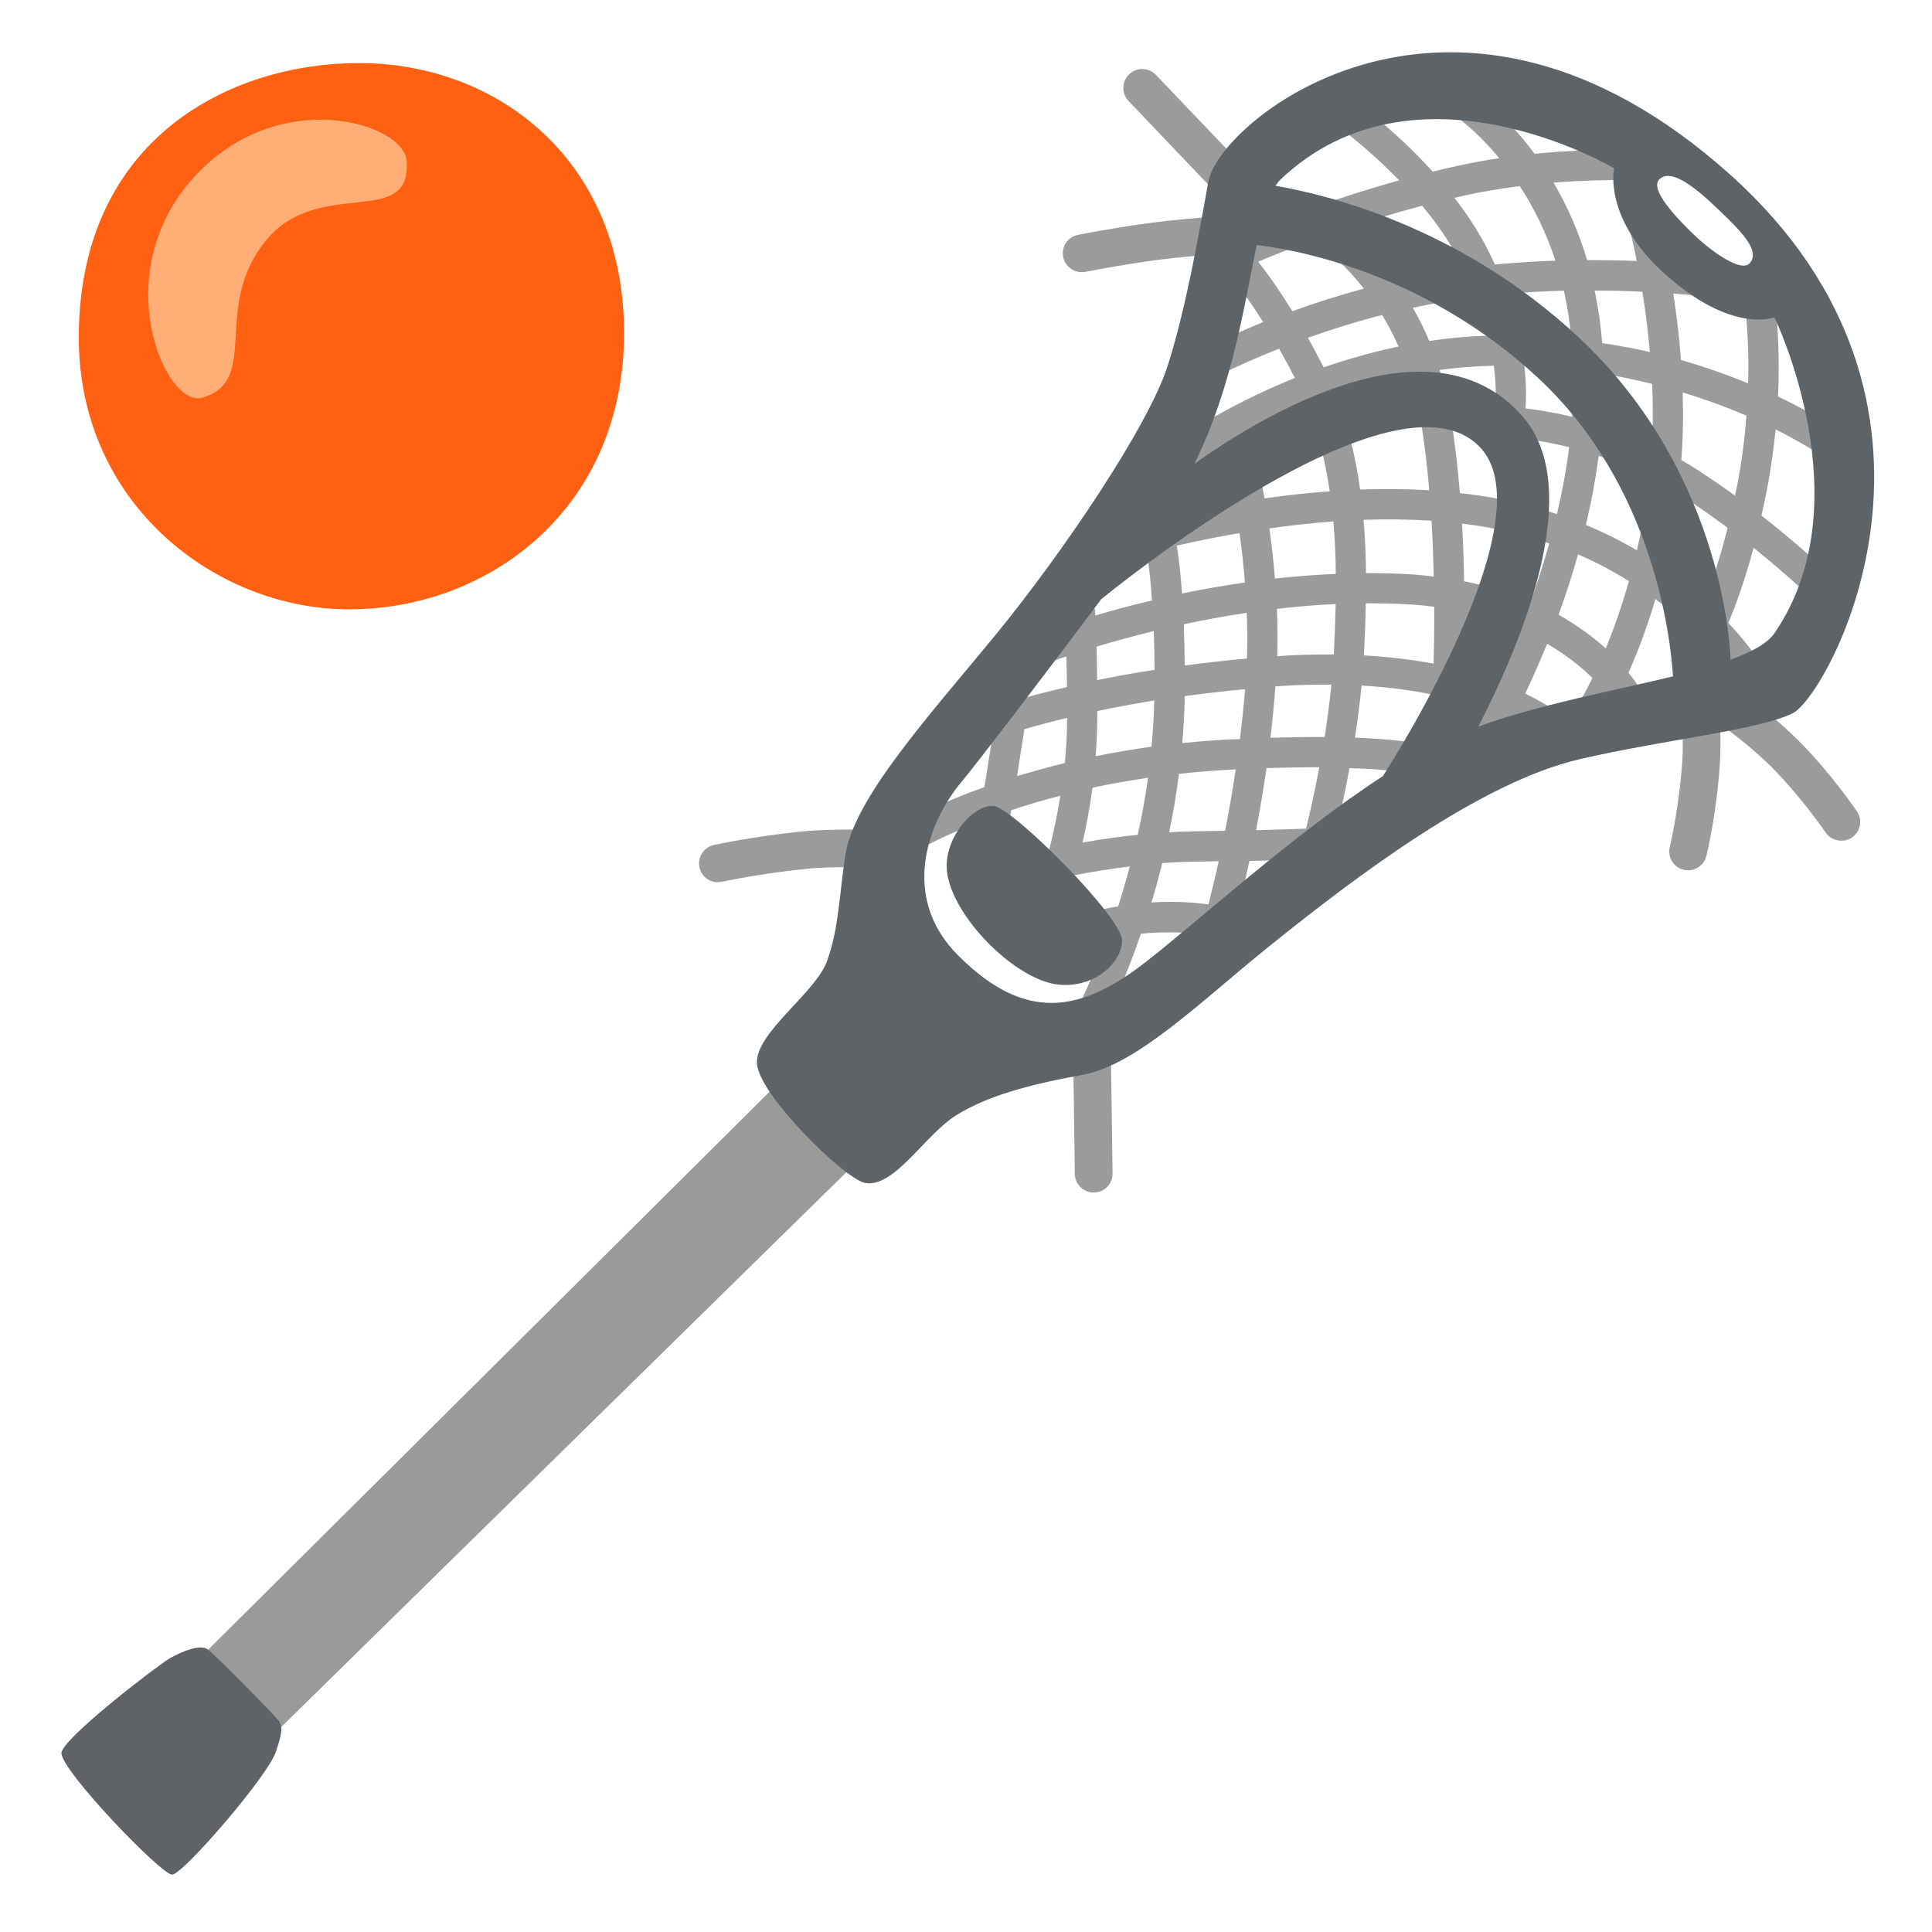
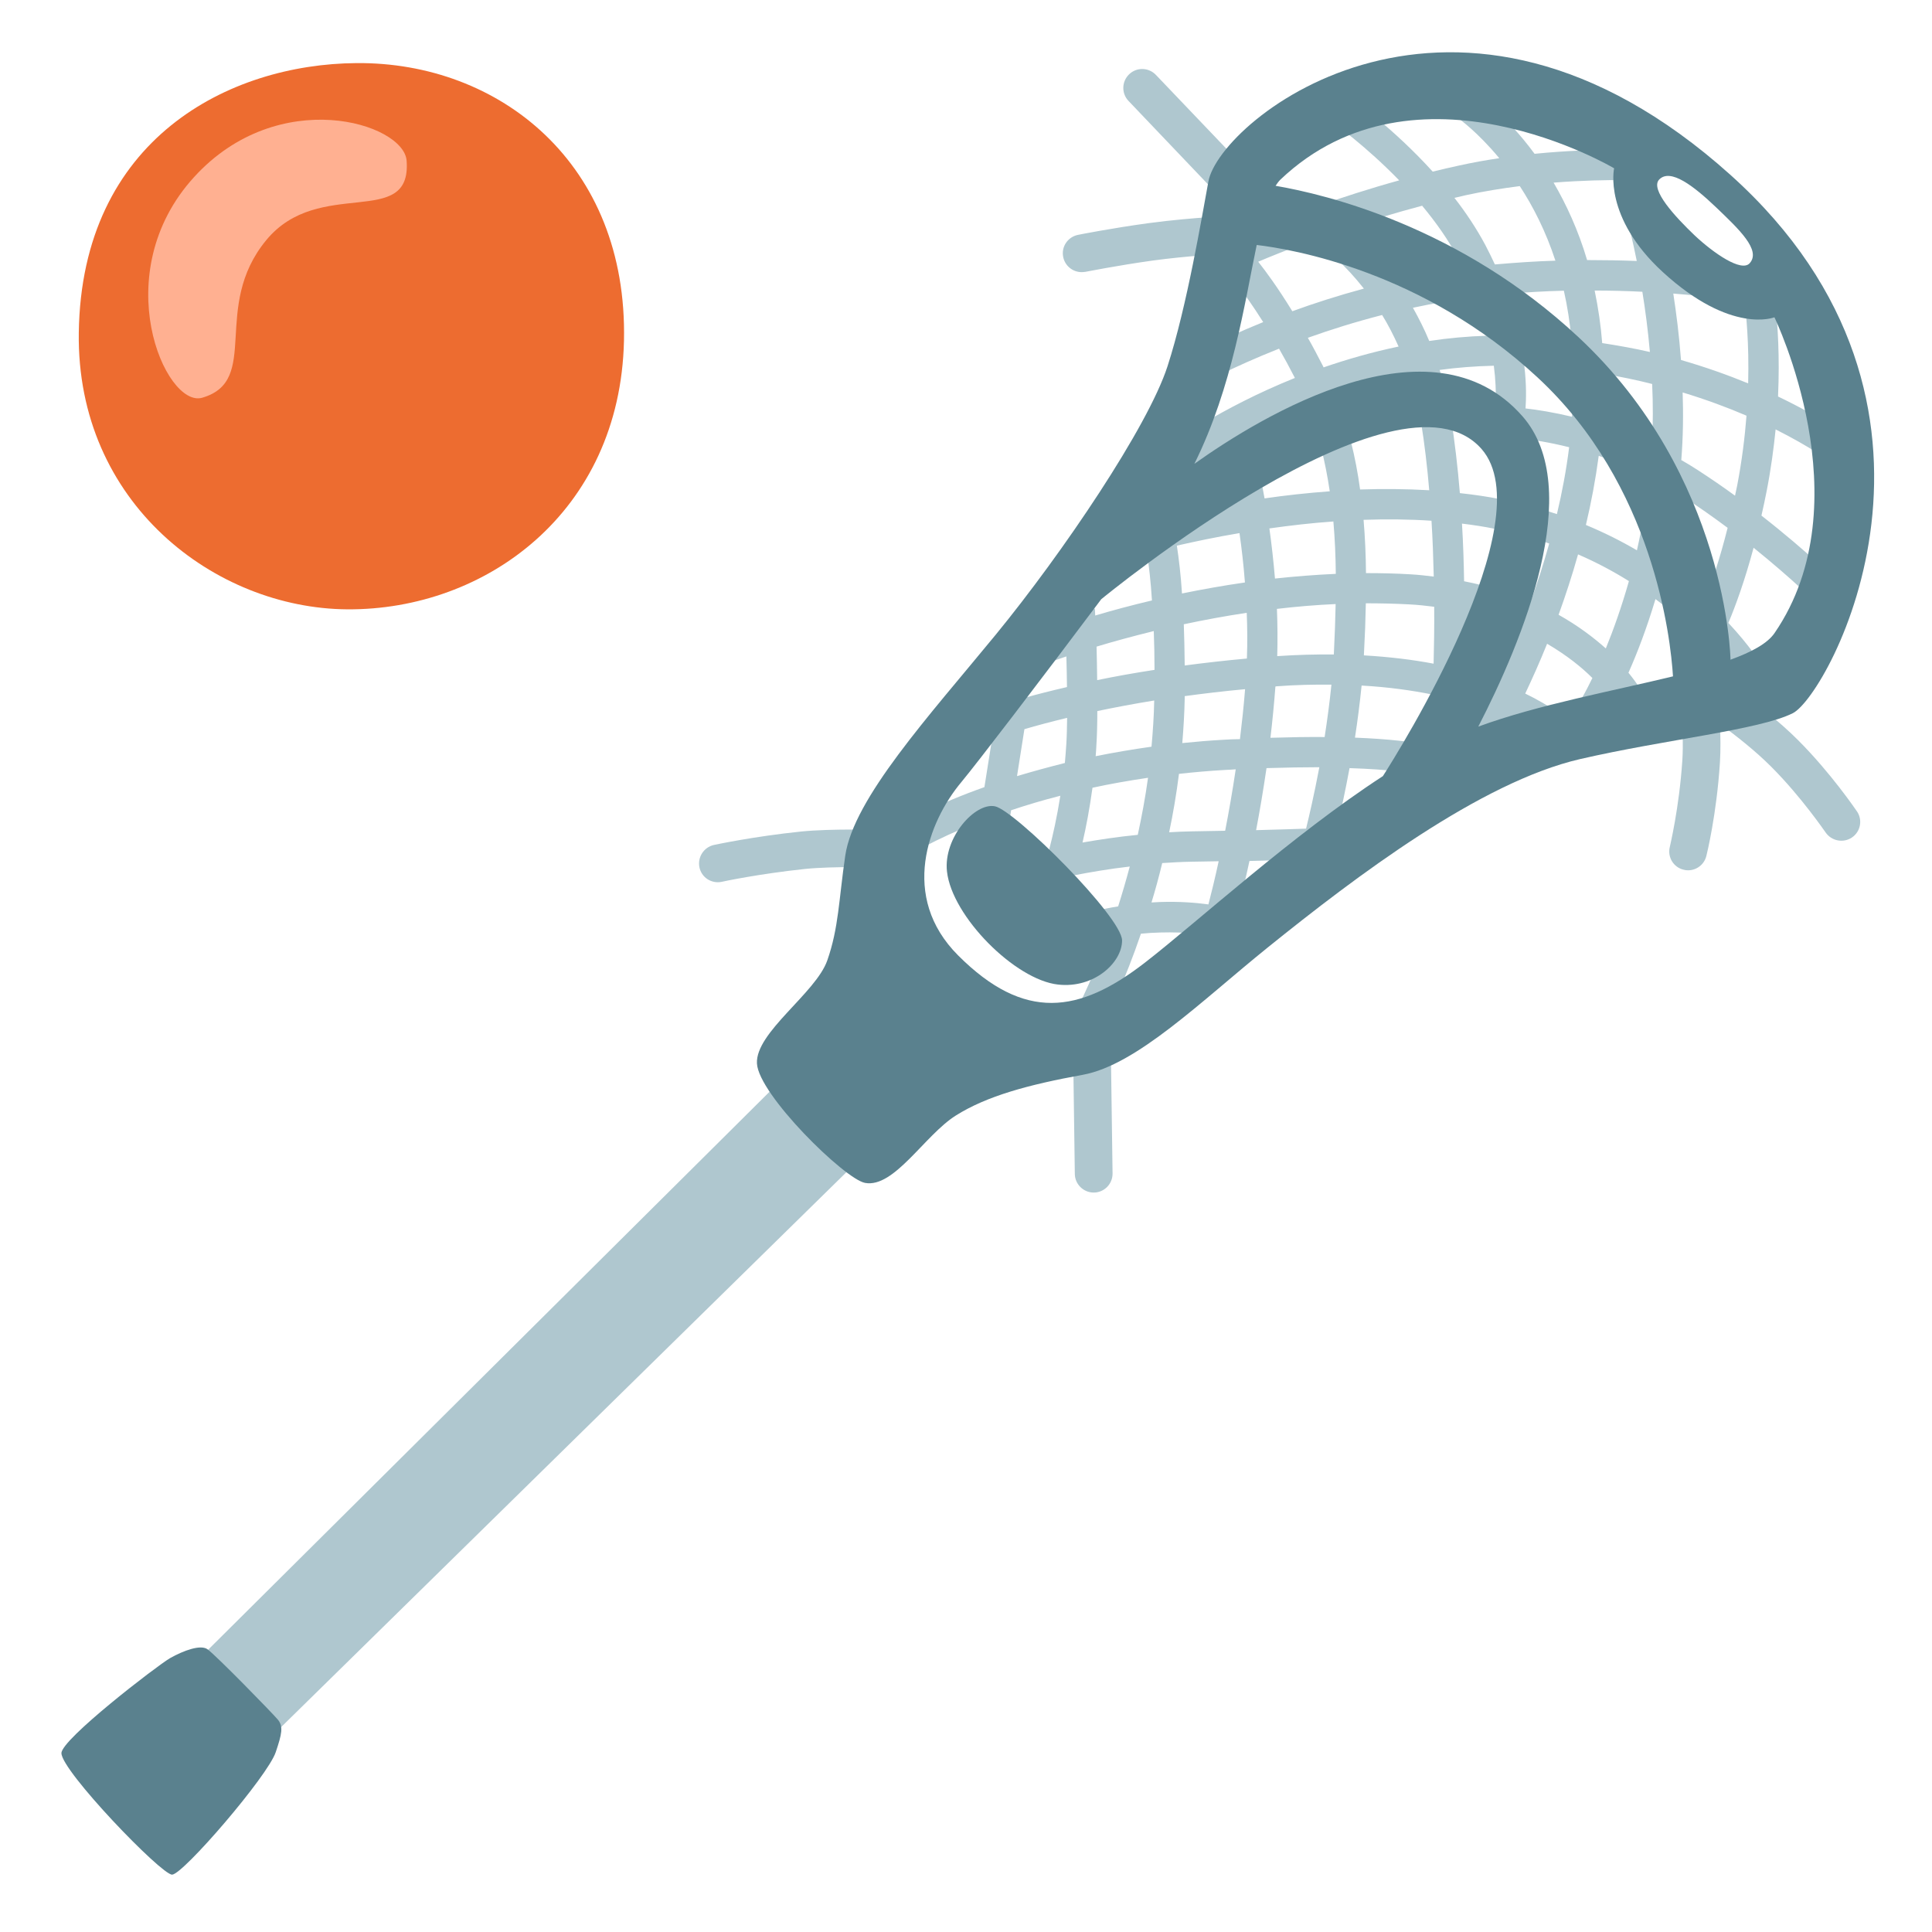
- <svg xmlns="http://www.w3.org/2000/svg" version="1.1" id="Layer_2" x="0px" y="0px" viewBox="0 0 128 128" style="enable-background:new 0 0 128 128;" xml:space="preserve">
-   <defs id="defs7003" />
-   <polygon style="fill:#9A9A99;" points="12.39,110.69 51.76,71.56 56.72,77.03 17.03,115.99 " id="polygon6976" />
+ <svg xmlns="http://www.w3.org/2000/svg" width="100%" height="100%" viewBox="0 0 128 128" version="1.1" xml:space="preserve" style="fill-rule:evenodd;clip-rule:evenodd;stroke-linejoin:round;stroke-miterlimit:2;">
+   <path id="polygon6976" d="M12.39,110.69L51.76,71.56L56.72,77.03L17.03,115.99L12.39,110.69Z" style="fill:rgb(175,199,207);fill-rule:nonzero;" />
  <g id="g6984">
-     <path style="fill:#9B9B9C;" d="M123.03,53.76c-0.07-0.1-1.72-2.54-3.91-4.73c-2.41-2.41-5.82-4.55-5.96-4.64L110.92,43l0.33,2.61   c0,0.03,0.34,2.73,0.21,4.75c-0.21,3.2-0.83,5.72-0.83,5.75c-0.17,0.67,0.24,1.35,0.91,1.51c0.1,0.03,0.2,0.04,0.3,0.04   c0.56,0,1.07-0.38,1.21-0.95c0.03-0.11,0.68-2.75,0.9-6.19c0.05-0.83,0.04-1.73,0-2.56c1.07,0.78,2.35,1.79,3.39,2.83   c2.02,2.02,3.59,4.34,3.61,4.36c0.39,0.57,1.17,0.72,1.74,0.34C123.26,55.11,123.42,54.33,123.03,53.76z" id="path6978" />
-     <path style="fill:#9B9B9C;" d="M72.32,67.86c-0.69,0.01-1.24,0.58-1.23,1.27l0.12,8.65c0.01,0.68,0.57,1.23,1.25,1.23   c0.01,0,0.01,0,0.02,0c0.69-0.01,1.24-0.58,1.23-1.27l-0.12-8.65C73.58,68.4,73.04,67.88,72.32,67.86z" id="path6980" />
-     <path style="fill:#9B9B9C;" d="M109.68,39.69c0.93,0.69,1.75,1.38,2.43,2.03c-0.1,0.19-0.15,0.3-0.16,0.31l1.05,0.59   c1.33,1.41,1.99,2.45,2.01,2.48l1.71-1.04c-0.08-0.13-0.79-1.27-2.21-2.79c0.47-1.12,1.08-2.78,1.67-4.98   c2.61,2.1,4.26,3.75,4.28,3.78l1.42-1.4c-0.11-0.12-2.09-2.1-5.18-4.51c0.12-0.53,0.24-1.08,0.35-1.65   c0.28-1.43,0.46-2.79,0.59-4.06c2.35,1.18,3.65,2.15,3.69,2.17l1.22-1.59c-0.15-0.12-1.82-1.36-4.75-2.76   c0.12-2.67-0.03-4.77-0.16-5.95c0.84,0.16,1.33,0.27,1.35,0.28l0.48-1.94c-0.23-0.06-3.65-0.88-8.96-1.25   c-0.32-1.65-0.6-2.7-0.63-2.82l-1.93,0.52c0.01,0.03,0.22,0.84,0.49,2.18c-1.04-0.04-2.14-0.06-3.29-0.06   c-0.59-1.99-1.38-3.69-2.22-5.13c3.76-0.3,6.57-0.11,6.61-0.11l0.14-2c-0.19-0.01-3.6-0.24-8.01,0.2c-1.93-2.62-3.78-3.91-3.92-4   l-1.13,1.65c0.03,0.02,1.26,0.89,2.71,2.64c-0.88,0.13-1.78,0.29-2.68,0.49c-0.59,0.13-1.16,0.26-1.73,0.4   c-2.6-2.87-5.24-4.74-5.41-4.85l-1.15,1.64c0.03,0.02,2.12,1.5,4.34,3.79c-1.99,0.55-3.83,1.15-5.4,1.7   c-0.35-0.22-0.6-0.34-0.65-0.37l-0.36,0.73c-2.05,0.75-3.51,1.37-4.07,1.61l1.75-2.92l-7.39-7.74c-0.48-0.5-1.27-0.52-1.77-0.04   c-0.5,0.48-0.52,1.27-0.04,1.77l6.07,6.37l-0.8,1.33c-0.84,0.06-2.36,0.18-3.99,0.4c-2.4,0.33-4.54,0.75-4.63,0.77   c-0.68,0.14-1.12,0.79-0.98,1.47c0.12,0.59,0.64,1,1.22,1c0.08,0,0.16-0.01,0.25-0.02c0.02,0,2.16-0.43,4.48-0.75   c2.3-0.31,4.43-0.42,4.45-0.42l0.67-0.03l0.53-0.88l0.44,0.98l-1.19,1.1c0.01,0.02,0.99,1.09,2.4,3.33   c-3.06,1.24-4.97,2.31-5.14,2.41l0.99,1.74c0.04-0.02,2.02-1.13,5.2-2.39c0.34,0.59,0.69,1.24,1.05,1.94   c-4.97,2-8.19,4.36-8.42,4.53l1.2,1.6c0.05-0.04,3.2-2.34,8.06-4.29c0.72,1.81,1.18,3.71,1.47,5.67c-1.5,0.11-2.95,0.27-4.32,0.47   c-0.25-1.42-0.47-2.34-0.49-2.44l-1.95,0.47c0.01,0.02,0.21,0.9,0.45,2.29c-1.59,0.27-3.03,0.57-4.25,0.85   c-0.31-1.17-0.62-1.66-0.73-1.81l-1.62,1.18c0.01,0.01,0.18,0.31,0.4,1.12c-1.26,0.33-2.03,0.58-2.16,0.62l0.61,1.9   c0.03-0.01,0.74-0.23,1.95-0.55c0.13,0.83,0.25,1.86,0.33,3.13c-1.39,0.33-2.65,0.67-3.76,1c-0.01-0.25-0.02-0.41-0.02-0.45   l-2,0.08c0,0.01,0.02,0.39,0.04,0.98c-1.63,0.53-2.63,0.93-2.76,0.99l0.75,1.85c0.03-0.01,0.78-0.31,2.08-0.74   c0.02,0.64,0.03,1.33,0.04,2.03c-1.04,0.24-1.98,0.48-2.8,0.71l-1.68-0.27l-0.13,0.8c-1.62,0.52-2.52,0.89-2.62,0.94l0.79,1.84   c0.02-0.01,0.52-0.22,1.47-0.54l-0.5,3.15c-2.97,1.05-5.17,2.18-6.3,3.08c-0.2-0.14-0.42-0.25-0.68-0.25   c-0.13,0-3.15-0.09-5.16,0.11c-3.18,0.33-5.68,0.87-5.78,0.89c-0.67,0.15-1.1,0.81-0.96,1.49c0.13,0.59,0.64,0.98,1.22,0.98   c0.09,0,0.18-0.01,0.27-0.03c0.02-0.01,2.47-0.53,5.51-0.85c1.85-0.19,4.8-0.1,4.83-0.1c0.69,0.03,1.21-0.49,1.27-1.14h0.63   c0,0.32-0.16,0.56-0.25,0.64c0.3-0.28,2.06-1.35,5.02-2.51l-0.05,0.3l1.98,0.31l0.22-1.39c0.99-0.33,2.08-0.66,3.26-0.96   c-0.22,1.4-0.49,2.61-0.74,3.57c-1.41,0.32-2.3,0.58-2.39,0.61l0.59,1.91c0.01,0,0.42-0.13,1.12-0.3c-0.04,0.1-0.06,0.16-0.06,0.17   l1.86,0.74c0.02-0.06,0.22-0.56,0.49-1.42c1.07-0.21,2.34-0.43,3.73-0.59c-0.25,0.94-0.51,1.82-0.77,2.64   c-2.28,0.37-3.72,0.98-3.8,1.01l0.79,1.83c0.01-0.01,0.86-0.36,2.26-0.67c-0.91,2.5-1.68,4.03-1.7,4.07l1.78,0.91   c0.09-0.18,1.1-2.17,2.18-5.34c0.41-0.04,0.84-0.07,1.3-0.08c3.37-0.09,5.07,0.66,5.08,0.67l0.85-1.81   c-0.03-0.01-0.32-0.14-0.83-0.29c0.22-0.84,0.5-1.95,0.79-3.31c3.29-0.08,4.49-0.14,4.56-0.14l0.72-0.04l0.19-0.7   c0.04-0.15,0.61-2.29,1.16-5.27c5.33,0.17,6.5,0.95,6.56,1l0.65-0.76l0.73-0.69c-0.1-0.11-0.3-0.27-0.67-0.44   c0.05-0.62,0.13-1.85,0.2-3.47c0.51,0.15,0.98,0.3,1.42,0.45c-0.54,1.04-0.89,1.64-0.91,1.67l1.71,1.03   c0.08-0.13,0.48-0.81,1.06-1.93c1.55,0.74,2.28,1.37,2.29,1.39l1.35-1.47c-0.09-0.08-0.96-0.85-2.75-1.72   c0.45-0.95,0.95-2.06,1.45-3.3c1.3,0.76,2.29,1.56,3,2.27c-0.46,0.95-0.78,1.48-0.79,1.5l1.7,1.06c0.03-0.05,0.22-0.36,0.5-0.88   c0.09,0.13,0.14,0.23,0.16,0.26l1.76-0.96c-0.04-0.08-0.34-0.59-0.94-1.33C108.46,43.29,109.09,41.66,109.68,39.69z M112.96,39.76   c-0.78-0.71-1.68-1.44-2.72-2.16c0.37-1.5,0.68-3.14,0.92-4.92c0.07,0.04,0.14,0.08,0.21,0.13c1.1,0.72,2.14,1.45,3.09,2.16   C113.95,37,113.41,38.6,112.96,39.76z M94.98,43.97c-1.36-0.26-2.91-0.45-4.62-0.55c0-0.07,0.01-0.13,0.01-0.2   c0.06-1.08,0.1-2.16,0.12-3.25c0.94,0,1.89,0.02,2.84,0.07c0.59,0.03,1.15,0.09,1.69,0.16C95.03,41.55,95.01,42.82,94.98,43.97z    M84.17,48.88c0.13-1.09,0.24-2.23,0.33-3.4c0.02,0,0.04,0,0.07-0.01c1.3-0.1,2.49-0.12,3.64-0.11c-0.12,1.2-0.28,2.37-0.45,3.47   C86.68,48.82,85.49,48.84,84.17,48.88z M81.08,49.01c-0.93,0.05-1.85,0.13-2.75,0.22c0.08-0.97,0.14-1.95,0.16-2.95   c0-0.06,0-0.11,0-0.16c1.26-0.17,2.58-0.33,4-0.46c-0.09,1.14-0.21,2.24-0.34,3.31C81.79,48.97,81.44,48.99,81.08,49.01z    M81.87,50.97c-0.22,1.48-0.46,2.84-0.7,4.07c-0.68,0.01-1.41,0.03-2.23,0.04c-0.5,0.01-0.99,0.03-1.48,0.06   c0.26-1.23,0.48-2.53,0.65-3.87c0.99-0.11,2.01-0.2,3.07-0.26C81.42,51,81.64,50.99,81.87,50.97z M72.7,47.11   c1.15-0.24,2.41-0.48,3.77-0.7c-0.02,1.04-0.09,2.06-0.18,3.06c-1.28,0.18-2.51,0.39-3.7,0.63c0.02-0.25,0.04-0.49,0.05-0.75   C72.68,48.72,72.7,47.94,72.7,47.11z M82.61,43.63c-1.45,0.13-2.82,0.29-4.12,0.46c-0.01-0.99-0.03-1.9-0.06-2.73   c1.31-0.28,2.71-0.54,4.17-0.76C82.64,41.6,82.65,42.61,82.61,43.63z M84.62,43.47c0.03-1.06,0.02-2.11-0.02-3.13   c1.27-0.15,2.57-0.26,3.89-0.32c-0.02,1.04-0.06,2.07-0.11,3.1c0,0.08-0.01,0.16-0.01,0.24C87.19,43.35,85.95,43.38,84.62,43.47z    M93.45,38.05c-0.99-0.06-1.97-0.08-2.95-0.08c-0.01-1.18-0.06-2.36-0.16-3.53c1.49-0.05,3-0.04,4.5,0.06   c0.08,1.25,0.12,2.49,0.15,3.7C94.49,38.14,93.99,38.08,93.45,38.05z M96.86,34.69c0.74,0.09,1.48,0.2,2.2,0.35   c1.28,0.25,2.47,0.58,3.58,0.97c-0.38,1.35-0.79,2.64-1.23,3.84c-1.27-0.54-2.73-1.01-4.41-1.34   C96.98,37.27,96.94,35.99,96.86,34.69z M99.45,33.08c-0.9-0.18-1.81-0.31-2.73-0.41c-0.14-1.71-0.34-3.42-0.6-5.06   c-0.18-1.11-0.44-2.13-0.74-3.1c1.16-0.16,2.36-0.25,3.59-0.28c0.25,1.94,0.07,3.12,0.06,3.14l0.31,0.06l0,1.51   c0.03,0,1.94,0.02,4.62,0.69c-0.19,1.52-0.47,3-0.81,4.43C101.99,33.68,100.77,33.33,99.45,33.08z M103.61,19.26   c0.24,1.06,0.4,2.13,0.5,3.2c-1.11-0.12-2.26-0.2-3.46-0.23c-0.19-0.85-0.45-1.77-0.81-2.76C101.14,19.36,102.4,19.29,103.61,19.26   z M109.45,29.46c-1.15-0.54-2.26-0.97-3.31-1.3c0.09-1.12,0.12-2.25,0.11-3.39c1.13,0.19,2.2,0.41,3.21,0.67   C109.52,26.74,109.52,28.1,109.45,29.46z M104.15,27.61c-1.22-0.29-2.27-0.46-3.08-0.55c0.04-0.59,0.07-1.56-0.08-2.82   c1.12,0.04,2.2,0.12,3.24,0.24C104.26,25.53,104.23,26.58,104.15,27.61z M98.59,22.24c-1.34,0.04-2.64,0.16-3.9,0.35   c-0.33-0.8-0.7-1.52-1.08-2.2c1.34-0.29,2.73-0.53,4.17-0.7C98.13,20.59,98.4,21.45,98.59,22.24z M105.92,30.2   c1.07,0.36,2.2,0.81,3.35,1.4c-0.2,1.75-0.48,3.37-0.82,4.86c-1.02-0.6-2.15-1.17-3.38-1.68C105.42,33.31,105.71,31.77,105.92,30.2   z M115.1,32.13c-0.05,0.24-0.1,0.48-0.15,0.71c-0.78-0.57-1.61-1.14-2.49-1.71c-0.36-0.23-0.71-0.45-1.07-0.65   c0.12-1.52,0.14-3.03,0.09-4.48c1.58,0.48,3,1.01,4.23,1.54C115.6,28.96,115.41,30.5,115.1,32.13z M115.58,19.97   c0.1,0.79,0.31,2.75,0.24,5.43c-1.31-0.54-2.79-1.07-4.45-1.55c-0.12-1.62-0.31-3.1-0.51-4.4   C112.7,19.59,114.31,19.78,115.58,19.97z M109.31,23.32c-1-0.23-2.06-0.42-3.16-0.59c-0.09-1.16-0.26-2.33-0.5-3.48   c1.1,0,2.16,0.03,3.16,0.08C109,20.49,109.18,21.85,109.31,23.32z M97.08,12.94c1.23-0.27,2.44-0.46,3.61-0.61   c0.87,1.33,1.72,2.98,2.36,4.94c-1.29,0.04-2.63,0.13-4.01,0.25c-0.2-0.43-0.41-0.86-0.64-1.3c-0.59-1.1-1.29-2.15-2.04-3.11   C96.6,13.05,96.84,13,97.08,12.94z M94.22,13.63c0.9,1.08,1.75,2.27,2.41,3.53c0.11,0.2,0.2,0.4,0.3,0.6   c-1.55,0.21-3.03,0.49-4.45,0.81c-1.07-1.5-2.21-2.64-3.19-3.47C90.78,14.61,92.45,14.1,94.22,13.63z M83.36,17.34   c0.68-0.29,1.97-0.82,3.69-1.44c0.88,0.64,2.1,1.68,3.31,3.22c-1.73,0.47-3.32,0.98-4.74,1.5C84.65,19.04,83.86,17.97,83.36,17.34z    M87.66,24.27c-0.35-0.68-0.68-1.31-1.01-1.89c1.48-0.53,3.13-1.05,4.92-1.51c0.39,0.63,0.75,1.33,1.09,2.09   c-1.77,0.37-3.43,0.85-4.97,1.38C87.68,24.31,87.67,24.29,87.66,24.27z M88.52,26.18c1.51-0.52,3.14-0.99,4.87-1.34   c0.31,0.95,0.57,1.97,0.75,3.08c0.24,1.48,0.42,3.01,0.55,4.56c-1.54-0.09-3.07-0.1-4.58-0.05C89.82,30.29,89.31,28.19,88.52,26.18   z M88.34,34.55c0.1,1.15,0.15,2.3,0.16,3.47c-1.37,0.06-2.72,0.17-4.03,0.31c-0.1-1.2-0.23-2.32-0.37-3.32   C85.45,34.82,86.87,34.65,88.34,34.55z M77.97,36.15c1.19-0.27,2.59-0.57,4.15-0.83c0.14,0.99,0.27,2.09,0.36,3.27   c-1.46,0.21-2.85,0.46-4.17,0.73C78.23,38.06,78.1,37.01,77.97,36.15z M72.65,42.84c1.09-0.33,2.37-0.68,3.79-1.03   c0.03,0.79,0.05,1.63,0.05,2.57c-1.37,0.21-2.64,0.44-3.8,0.68C72.68,44.28,72.67,43.52,72.65,42.84z M67.38,51.42l0.49-3.11   c0.81-0.24,1.75-0.49,2.83-0.75c-0.01,0.62-0.02,1.2-0.05,1.68c-0.03,0.45-0.06,0.89-0.1,1.31C69.44,50.83,68.38,51.12,67.38,51.42   z M71.72,55.82c0.24-1.03,0.47-2.25,0.66-3.63c1.15-0.25,2.39-0.47,3.68-0.66c-0.18,1.31-0.42,2.58-0.68,3.78   C74.05,55.44,72.81,55.63,71.72,55.82z M80.06,59.92c-0.87-0.12-1.92-0.2-3.19-0.16c-0.2,0.01-0.39,0.02-0.58,0.03   c0.25-0.82,0.49-1.69,0.71-2.61c0.64-0.04,1.3-0.08,1.97-0.09c0.64-0.01,1.22-0.02,1.77-0.03C80.49,58.22,80.25,59.19,80.06,59.92z    M86.53,54.9c-0.62,0.02-1.7,0.06-3.31,0.1c0.24-1.25,0.47-2.62,0.69-4.11c1.3-0.04,2.46-0.06,3.5-0.06   C87.07,52.63,86.73,54.09,86.53,54.9z M94.74,49.38c-1.13-0.23-2.72-0.42-4.97-0.51c0.17-1.1,0.32-2.26,0.44-3.45   c1.78,0.1,3.34,0.32,4.71,0.6C94.86,47.48,94.79,48.65,94.74,49.38z M99.22,45.14c-0.66-0.25-1.42-0.48-2.24-0.7   c0.03-1.19,0.39-2.44,0.39-3.84c1.39,0.3,2.28,0.65,3.34,1.11C100.2,43,99.69,44.16,99.22,45.14z M103.26,40.73   c0.45-1.24,0.89-2.58,1.29-4c1.25,0.54,2.36,1.14,3.37,1.77c-0.5,1.76-1.04,3.26-1.53,4.46C105.58,42.24,104.56,41.46,103.26,40.73   z" id="path6982" />
+     <path id="path6978" d="M123.03,53.76C122.96,53.66 121.31,51.22 119.12,49.03C116.71,46.62 113.3,44.48 113.16,44.39L110.92,43L111.25,45.61C111.25,45.64 111.59,48.34 111.46,50.36C111.25,53.56 110.63,56.08 110.63,56.11C110.46,56.78 110.87,57.46 111.54,57.62C111.64,57.65 111.74,57.66 111.84,57.66C112.4,57.66 112.91,57.28 113.05,56.71C113.08,56.6 113.73,53.96 113.95,50.52C114,49.69 113.99,48.79 113.95,47.96C115.02,48.74 116.3,49.75 117.34,50.79C119.36,52.81 120.93,55.13 120.95,55.15C121.34,55.72 122.12,55.87 122.69,55.49C123.26,55.11 123.42,54.33 123.03,53.76Z" style="fill:rgb(175,199,207);fill-rule:nonzero;" />
+     <path id="path6980" d="M72.32,67.86C71.63,67.87 71.08,68.44 71.09,69.13L71.21,77.78C71.22,78.46 71.78,79.01 72.46,79.01L72.48,79.01C73.17,79 73.72,78.43 73.71,77.74L73.59,69.09C73.58,68.4 73.04,67.88 72.32,67.86Z" style="fill:rgb(175,199,207);fill-rule:nonzero;" />
+     <path id="path6982" d="M109.68,39.69C110.61,40.38 111.43,41.07 112.11,41.72C112.01,41.91 111.96,42.02 111.95,42.03L113,42.62C114.33,44.03 114.99,45.07 115.01,45.1L116.72,44.06C116.64,43.93 115.93,42.79 114.51,41.27C114.98,40.15 115.59,38.49 116.18,36.29C118.79,38.39 120.44,40.04 120.46,40.07L121.88,38.67C121.77,38.55 119.79,36.57 116.7,34.16C116.82,33.63 116.94,33.08 117.05,32.51C117.33,31.08 117.51,29.72 117.64,28.45C119.99,29.63 121.29,30.6 121.33,30.62L122.55,29.03C122.4,28.91 120.73,27.67 117.8,26.27C117.92,23.6 117.77,21.5 117.64,20.32C118.48,20.48 118.97,20.59 118.99,20.6L119.47,18.66C119.24,18.6 115.82,17.78 110.51,17.41C110.19,15.76 109.91,14.71 109.88,14.59L107.95,15.11C107.96,15.14 108.17,15.95 108.44,17.29C107.4,17.25 106.3,17.23 105.15,17.23C104.56,15.24 103.77,13.54 102.93,12.1C106.69,11.8 109.5,11.99 109.54,11.99L109.68,9.99C109.49,9.98 106.08,9.75 101.67,10.19C99.74,7.57 97.89,6.28 97.75,6.19L96.62,7.84C96.65,7.86 97.88,8.73 99.33,10.48C98.45,10.61 97.55,10.77 96.65,10.97C96.06,11.1 95.49,11.23 94.92,11.37C92.32,8.5 89.68,6.63 89.51,6.52L88.36,8.16C88.39,8.18 90.48,9.66 92.7,11.95C90.71,12.5 88.87,13.1 87.3,13.65C86.95,13.43 86.7,13.31 86.65,13.28L86.29,14.01C84.24,14.76 82.78,15.38 82.22,15.62L83.97,12.7L76.58,4.96C76.1,4.46 75.31,4.44 74.81,4.92C74.31,5.4 74.29,6.19 74.77,6.69L80.84,13.06L80.04,14.39C79.2,14.45 77.68,14.57 76.05,14.79C73.65,15.12 71.51,15.54 71.42,15.56C70.74,15.7 70.3,16.35 70.44,17.03C70.56,17.62 71.08,18.03 71.66,18.03C71.74,18.03 71.82,18.02 71.91,18.01C71.93,18.01 74.07,17.58 76.39,17.26C78.69,16.95 80.82,16.84 80.84,16.84L81.51,16.81L82.04,15.93L82.48,16.91L81.29,18.01C81.3,18.03 82.28,19.1 83.69,21.34C80.63,22.58 78.72,23.65 78.55,23.75L79.54,25.49C79.58,25.47 81.56,24.36 84.74,23.1C85.08,23.69 85.43,24.34 85.79,25.04C80.82,27.04 77.6,29.4 77.37,29.57L78.57,31.17C78.62,31.13 81.77,28.83 86.63,26.88C87.35,28.69 87.81,30.59 88.1,32.55C86.6,32.66 85.15,32.82 83.78,33.02C83.53,31.6 83.31,30.68 83.29,30.58L81.34,31.05C81.35,31.07 81.55,31.95 81.79,33.34C80.2,33.61 78.76,33.91 77.54,34.19C77.23,33.02 76.92,32.53 76.81,32.38L75.19,33.56C75.2,33.57 75.37,33.87 75.59,34.68C74.33,35.01 73.56,35.26 73.43,35.3L74.04,37.2C74.07,37.19 74.78,36.97 75.99,36.65C76.12,37.48 76.24,38.51 76.32,39.78C74.93,40.11 73.67,40.45 72.56,40.78C72.55,40.53 72.54,40.37 72.54,40.33L70.54,40.41C70.54,40.42 70.56,40.8 70.58,41.39C68.95,41.92 67.95,42.32 67.82,42.38L68.57,44.23C68.6,44.22 69.35,43.92 70.65,43.49C70.67,44.13 70.68,44.82 70.69,45.52C69.65,45.76 68.71,46 67.89,46.23L66.21,45.96L66.08,46.76C64.46,47.28 63.56,47.65 63.46,47.7L64.25,49.54C64.27,49.53 64.77,49.32 65.72,49L65.22,52.15C62.25,53.2 60.05,54.33 58.92,55.23C58.72,55.09 58.5,54.98 58.24,54.98C58.11,54.98 55.09,54.89 53.08,55.09C49.9,55.42 47.4,55.96 47.3,55.98C46.63,56.13 46.2,56.79 46.34,57.47C46.47,58.06 46.98,58.45 47.56,58.45C47.65,58.45 47.74,58.44 47.83,58.42C47.85,58.41 50.3,57.89 53.34,57.57C55.19,57.38 58.14,57.47 58.17,57.47C58.86,57.5 59.38,56.98 59.44,56.33L60.07,56.33C60.07,56.65 59.91,56.89 59.82,56.97C60.12,56.69 61.88,55.62 64.84,54.46L64.79,54.76L66.77,55.07L66.99,53.68C67.98,53.35 69.07,53.02 70.25,52.72C70.03,54.12 69.76,55.33 69.51,56.29C68.1,56.61 67.21,56.87 67.12,56.9L67.71,58.81C67.72,58.81 68.13,58.68 68.83,58.51C68.79,58.61 68.77,58.67 68.77,58.68L70.63,59.42C70.65,59.36 70.85,58.86 71.12,58C72.19,57.79 73.46,57.57 74.85,57.41C74.6,58.35 74.34,59.23 74.08,60.05C71.8,60.42 70.36,61.03 70.28,61.06L71.07,62.89C71.08,62.88 71.93,62.53 73.33,62.22C72.42,64.72 71.65,66.25 71.63,66.29L73.41,67.2C73.5,67.02 74.51,65.03 75.59,61.86C76,61.82 76.43,61.79 76.89,61.78C80.26,61.69 81.96,62.44 81.97,62.45L82.82,60.64C82.79,60.63 82.5,60.5 81.99,60.35C82.21,59.51 82.49,58.4 82.78,57.04C86.07,56.96 87.27,56.9 87.34,56.9L88.06,56.86L88.25,56.16C88.29,56.01 88.86,53.87 89.41,50.89C94.74,51.06 95.91,51.84 95.97,51.89L96.62,51.13L97.35,50.44C97.25,50.33 97.05,50.17 96.68,50C96.73,49.38 96.81,48.15 96.88,46.53C97.39,46.68 97.86,46.83 98.3,46.98C97.76,48.02 97.41,48.62 97.39,48.65L99.1,49.68C99.18,49.55 99.58,48.87 100.16,47.75C101.71,48.49 102.44,49.12 102.45,49.14L103.8,47.67C103.71,47.59 102.84,46.82 101.05,45.95C101.5,45 102,43.89 102.5,42.65C103.8,43.41 104.79,44.21 105.5,44.92C105.04,45.87 104.72,46.4 104.71,46.42L106.41,47.48C106.44,47.43 106.63,47.12 106.91,46.6C107,46.73 107.05,46.83 107.07,46.86L108.83,45.9C108.79,45.82 108.49,45.31 107.89,44.57C108.46,43.29 109.09,41.66 109.68,39.69ZM112.96,39.76C112.18,39.05 111.28,38.32 110.24,37.6C110.61,36.1 110.92,34.46 111.16,32.68C111.23,32.72 111.3,32.76 111.37,32.81C112.47,33.53 113.51,34.26 114.46,34.97C113.95,37 113.41,38.6 112.96,39.76ZM94.98,43.97C93.62,43.71 92.07,43.52 90.36,43.42C90.36,43.35 90.37,43.29 90.37,43.22C90.43,42.14 90.47,41.06 90.49,39.97C91.43,39.97 92.38,39.99 93.33,40.04C93.92,40.07 94.48,40.13 95.02,40.2C95.03,41.55 95.01,42.82 94.98,43.97ZM84.17,48.88C84.3,47.79 84.41,46.65 84.5,45.48C84.52,45.48 84.54,45.48 84.57,45.47C85.87,45.37 87.06,45.35 88.21,45.36C88.09,46.56 87.93,47.73 87.76,48.83C86.68,48.82 85.49,48.84 84.17,48.88ZM81.08,49.01C80.15,49.06 79.23,49.14 78.33,49.23C78.41,48.26 78.47,47.28 78.49,46.28L78.49,46.12C79.75,45.95 81.07,45.79 82.49,45.66C82.4,46.8 82.28,47.9 82.15,48.97C81.79,48.97 81.44,48.99 81.08,49.01ZM81.87,50.97C81.65,52.45 81.41,53.81 81.17,55.04C80.49,55.05 79.76,55.07 78.94,55.08C78.44,55.09 77.95,55.11 77.46,55.14C77.72,53.91 77.94,52.61 78.11,51.27C79.1,51.16 80.12,51.07 81.18,51.01C81.42,51 81.64,50.99 81.87,50.97ZM72.7,47.11C73.85,46.87 75.11,46.63 76.47,46.41C76.45,47.45 76.38,48.47 76.29,49.47C75.01,49.65 73.78,49.86 72.59,50.1C72.61,49.85 72.63,49.61 72.64,49.35C72.68,48.72 72.7,47.94 72.7,47.11ZM82.61,43.63C81.16,43.76 79.79,43.92 78.49,44.09C78.48,43.1 78.46,42.19 78.43,41.36C79.74,41.08 81.14,40.82 82.6,40.6C82.64,41.6 82.65,42.61 82.61,43.63ZM84.62,43.47C84.65,42.41 84.64,41.36 84.6,40.34C85.87,40.19 87.17,40.08 88.49,40.02C88.47,41.06 88.43,42.09 88.38,43.12C88.38,43.2 88.37,43.28 88.37,43.36C87.19,43.35 85.95,43.38 84.62,43.47ZM93.45,38.05C92.46,37.99 91.48,37.97 90.5,37.97C90.49,36.79 90.44,35.61 90.34,34.44C91.83,34.39 93.34,34.4 94.84,34.5C94.92,35.75 94.96,36.99 94.99,38.2C94.49,38.14 93.99,38.08 93.45,38.05ZM96.86,34.69C97.6,34.78 98.34,34.89 99.06,35.04C100.34,35.29 101.53,35.62 102.64,36.01C102.26,37.36 101.85,38.65 101.41,39.85C100.14,39.31 98.68,38.84 97,38.51C96.98,37.27 96.94,35.99 96.86,34.69ZM99.45,33.08C98.55,32.9 97.64,32.77 96.72,32.67C96.58,30.96 96.38,29.25 96.12,27.61C95.94,26.5 95.68,25.48 95.38,24.51C96.54,24.35 97.74,24.26 98.97,24.23C99.22,26.17 99.04,27.35 99.03,27.37L99.34,27.43L99.34,28.94C99.37,28.94 101.28,28.96 103.96,29.63C103.77,31.15 103.49,32.63 103.15,34.06C101.99,33.68 100.77,33.33 99.45,33.08ZM103.61,19.26C103.85,20.32 104.01,21.39 104.11,22.46C103,22.34 101.85,22.26 100.65,22.23C100.46,21.38 100.2,20.46 99.84,19.47C101.14,19.36 102.4,19.29 103.61,19.26ZM109.45,29.46C108.3,28.92 107.19,28.49 106.14,28.16C106.23,27.04 106.26,25.91 106.25,24.77C107.38,24.96 108.45,25.18 109.46,25.44C109.52,26.74 109.52,28.1 109.45,29.46ZM104.15,27.61C102.93,27.32 101.88,27.15 101.07,27.06C101.11,26.47 101.14,25.5 100.99,24.24C102.11,24.28 103.19,24.36 104.23,24.48C104.26,25.53 104.23,26.58 104.15,27.61ZM98.59,22.24C97.25,22.28 95.95,22.4 94.69,22.59C94.36,21.79 93.99,21.07 93.61,20.39C94.95,20.1 96.34,19.86 97.78,19.69C98.13,20.59 98.4,21.45 98.59,22.24ZM105.92,30.2C106.99,30.56 108.12,31.01 109.27,31.6C109.07,33.35 108.79,34.97 108.45,36.46C107.43,35.86 106.3,35.29 105.07,34.78C105.42,33.31 105.71,31.77 105.92,30.2ZM115.1,32.13C115.05,32.37 115,32.61 114.95,32.84C114.17,32.27 113.34,31.7 112.46,31.13C112.1,30.9 111.75,30.68 111.39,30.48C111.51,28.96 111.53,27.45 111.48,26C113.06,26.48 114.48,27.01 115.71,27.54C115.6,28.96 115.41,30.5 115.1,32.13ZM115.58,19.97C115.68,20.76 115.89,22.72 115.82,25.4C114.51,24.86 113.03,24.33 111.37,23.85C111.25,22.23 111.06,20.75 110.86,19.45C112.7,19.59 114.31,19.78 115.58,19.97ZM109.31,23.32C108.31,23.09 107.25,22.9 106.15,22.73C106.06,21.57 105.89,20.4 105.65,19.25C106.75,19.25 107.81,19.28 108.81,19.33C109,20.49 109.18,21.85 109.31,23.32ZM97.08,12.94C98.31,12.67 99.52,12.48 100.69,12.33C101.56,13.66 102.41,15.31 103.05,17.27C101.76,17.31 100.42,17.4 99.04,17.52C98.84,17.09 98.63,16.66 98.4,16.22C97.81,15.12 97.11,14.07 96.36,13.11C96.6,13.05 96.84,13 97.08,12.94ZM94.22,13.63C95.12,14.71 95.97,15.9 96.63,17.16C96.74,17.36 96.83,17.56 96.93,17.76C95.38,17.97 93.9,18.25 92.48,18.57C91.41,17.07 90.27,15.93 89.29,15.1C90.78,14.61 92.45,14.1 94.22,13.63ZM83.36,17.34C84.04,17.05 85.33,16.52 87.05,15.9C87.93,16.54 89.15,17.58 90.36,19.12C88.63,19.59 87.04,20.1 85.62,20.62C84.65,19.04 83.86,17.97 83.36,17.34ZM87.66,24.27C87.31,23.59 86.98,22.96 86.65,22.38C88.13,21.85 89.78,21.33 91.57,20.87C91.96,21.5 92.32,22.2 92.66,22.96C90.89,23.33 89.23,23.81 87.69,24.34C87.68,24.31 87.67,24.29 87.66,24.27ZM88.52,26.18C90.03,25.66 91.66,25.19 93.39,24.84C93.7,25.79 93.96,26.81 94.14,27.92C94.38,29.4 94.56,30.93 94.69,32.48C93.15,32.39 91.62,32.38 90.11,32.43C89.82,30.29 89.31,28.19 88.52,26.18ZM88.34,34.55C88.44,35.7 88.49,36.85 88.5,38.02C87.13,38.08 85.78,38.19 84.47,38.33C84.37,37.13 84.24,36.01 84.1,35.01C85.45,34.82 86.87,34.65 88.34,34.55ZM77.97,36.15C79.16,35.88 80.56,35.58 82.12,35.32C82.26,36.31 82.39,37.41 82.48,38.59C81.02,38.8 79.63,39.05 78.31,39.32C78.23,38.06 78.1,37.01 77.97,36.15ZM72.65,42.84C73.74,42.51 75.02,42.16 76.44,41.81C76.47,42.6 76.49,43.44 76.49,44.38C75.12,44.59 73.85,44.82 72.69,45.06C72.68,44.28 72.67,43.52 72.65,42.84ZM67.38,51.42L67.87,48.31C68.68,48.07 69.62,47.82 70.7,47.56C70.69,48.18 70.68,48.76 70.65,49.24C70.62,49.69 70.59,50.13 70.55,50.55C69.44,50.83 68.38,51.12 67.38,51.42ZM71.72,55.82C71.96,54.79 72.19,53.57 72.38,52.19C73.53,51.94 74.77,51.72 76.06,51.53C75.88,52.84 75.64,54.11 75.38,55.31C74.05,55.44 72.81,55.63 71.72,55.82ZM80.06,59.92C79.19,59.8 78.14,59.72 76.87,59.76C76.67,59.77 76.48,59.78 76.29,59.79C76.54,58.97 76.78,58.1 77,57.18C77.64,57.14 78.3,57.1 78.97,57.09C79.61,57.08 80.19,57.07 80.74,57.06C80.49,58.22 80.25,59.19 80.06,59.92ZM86.53,54.9C85.91,54.92 84.83,54.96 83.22,55C83.46,53.75 83.69,52.38 83.91,50.89C85.21,50.85 86.37,50.83 87.41,50.83C87.07,52.63 86.73,54.09 86.53,54.9ZM94.74,49.38C93.61,49.15 92.02,48.96 89.77,48.87C89.94,47.77 90.09,46.61 90.21,45.42C91.99,45.52 93.55,45.74 94.92,46.02C94.86,47.48 94.79,48.65 94.74,49.38ZM99.22,45.14C98.56,44.89 97.8,44.66 96.98,44.44C97.01,43.25 97.37,42 97.37,40.6C98.76,40.9 99.65,41.25 100.71,41.71C100.2,43 99.69,44.16 99.22,45.14ZM103.26,40.73C103.71,39.49 104.15,38.15 104.55,36.73C105.8,37.27 106.91,37.87 107.92,38.5C107.42,40.26 106.88,41.76 106.39,42.96C105.58,42.24 104.56,41.46 103.26,40.73Z" style="fill:rgb(175,199,207);fill-rule:nonzero;" />
  </g>
-   <path style="fill:#5E6367;" d="M114.65,11.59C96.47-4.74,80.82,7.9,80.06,12.02c-0.42,2.26-1.41,8.24-2.71,12.25  c-1.3,4.01-6.94,12.36-11.38,17.78c-4.45,5.42-9.41,10.84-9.97,14.64c-0.43,2.93-0.43,4.77-1.19,6.94  c-0.76,2.17-4.77,4.77-4.66,6.83c0.11,2.06,5.81,7.66,7.16,7.91c1.93,0.36,3.95-3.16,6.01-4.46c2.06-1.3,4.83-2.05,8.41-2.7  c3.58-0.65,7.85-4.88,12.24-8.42c5.89-4.75,14.13-10.98,20.72-12.5c5.64-1.3,11.88-1.93,14.09-3.04  C121.15,46.06,131.67,26.87,114.65,11.59z M109.93,11.89c0.74-0.75,2.26,0.41,3.77,1.85c1.49,1.43,3,2.83,2.22,3.7  c-0.55,0.61-2.39-0.67-3.63-1.83C111,14.38,109.29,12.54,109.93,11.89z M75.85,63.78c-4.34,3.36-7.98,3.91-12.37-0.48  c-3.9-3.9-1.97-8.87,0.2-11.47c1.08-1.3,5.08-6.53,9.28-12.13c0.03-0.02,19.7-16.24,25.2-9.95c4.12,4.72-5.52,20.08-6.54,21.67  C85.62,55.32,79.3,61.11,75.85,63.78z M97.94,48.14c2.89-5.6,7.14-15.78,2.92-20.57c-6.03-6.86-17.28-0.01-21.73,3.16  c2.53-5.1,3.33-10.68,4.13-14.5c2.37,0.28,11.01,1.74,18.59,8.76c7.72,7.14,8.83,17.27,8.99,19.82  C106.86,45.78,101.89,46.69,97.94,48.14z M117.57,41.94c-0.47,0.69-1.52,1.26-2.93,1.77l0.01-0.03c0,0-0.2-12.14-10.08-21.35  c-7.84-7.32-16.72-9.45-20.06-10.02c0.1-0.15,0.2-0.29,0.31-0.4c9-8.57,22.12-0.76,22.12-0.76s-0.74,3.24,3.23,6.88  c4.54,4.16,7.39,2.99,7.39,2.99S123.52,33.27,117.57,41.94z" id="path6986" />
-   <path style="fill:#5E6367;" d="M62.74,57.74c0.33,2.98,4.52,7.18,7.36,7.49c2.39,0.27,4.24-1.46,4.24-2.92  c0-1.55-7.1-8.62-8.42-8.89S62.49,55.5,62.74,57.74z" id="path6988" />
-   <path style="fill:#5F6367;" d="M4.07,116.15c0,1.18,6.61,8.05,7.33,8.05s6.35-6.54,6.87-8.12c0.4-1.19,0.52-1.7,0.13-2.16  c-0.39-0.46-4.03-4.19-4.65-4.65c-0.45-0.33-1.57,0.07-2.49,0.59C10.36,110.39,4.07,115.23,4.07,116.15z" id="path6990" />
-   <path style="fill:#FF6011;" d="M23.62,4.18C15.19,4.24,5.4,9.19,5.22,22.04c-0.16,11.29,9.03,18.27,17.79,18.33  c9.13,0.06,18.07-6.4,18.33-17.79C41.6,10.82,33.07,4.1,23.62,4.18z" id="path6994" />
-   <path style="fill:#FFAF76;" d="M13.4,26.35c-2.45,0.72-6.37-8.23-0.54-14.62c5.59-6.13,13.9-3.58,14.08-1.08  c0.34,4.58-5.8,1.01-9.3,5.26C13.97,20.36,17.31,25.21,13.4,26.35z" id="path6998" />
+   <path id="path6986" d="M114.65,11.59C96.47,-4.74 80.82,7.9 80.06,12.02C79.64,14.28 78.65,20.26 77.35,24.27C76.05,28.28 70.41,36.63 65.97,42.05C61.52,47.47 56.56,52.89 56,56.69C55.57,59.62 55.57,61.46 54.81,63.63C54.05,65.8 50.04,68.4 50.15,70.46C50.26,72.52 55.96,78.12 57.31,78.37C59.24,78.73 61.26,75.21 63.32,73.91C65.38,72.61 68.15,71.86 71.73,71.21C75.31,70.56 79.58,66.33 83.97,62.79C89.86,58.04 98.1,51.81 104.69,50.29C110.33,48.99 116.57,48.36 118.78,47.25C121.15,46.06 131.67,26.87 114.65,11.59ZM109.93,11.89C110.67,11.14 112.19,12.3 113.7,13.74C115.19,15.17 116.7,16.57 115.92,17.44C115.37,18.05 113.53,16.77 112.29,15.61C111,14.38 109.29,12.54 109.93,11.89ZM75.85,63.78C71.51,67.14 67.87,67.69 63.48,63.3C59.58,59.4 61.51,54.43 63.68,51.83C64.76,50.53 68.76,45.3 72.96,39.7C72.99,39.68 92.66,23.46 98.16,29.75C102.28,34.47 92.64,49.83 91.62,51.42C85.62,55.32 79.3,61.11 75.85,63.78ZM97.94,48.14C100.83,42.54 105.08,32.36 100.86,27.57C94.83,20.71 83.58,27.56 79.13,30.73C81.66,25.63 82.46,20.05 83.26,16.23C85.63,16.51 94.27,17.97 101.85,24.99C109.57,32.13 110.68,42.26 110.84,44.81C106.86,45.78 101.89,46.69 97.94,48.14ZM117.57,41.94C117.1,42.63 116.05,43.2 114.64,43.71L114.65,43.68C114.65,43.68 114.45,31.54 104.57,22.33C96.73,15.01 87.85,12.88 84.51,12.31C84.61,12.16 84.71,12.02 84.82,11.91C93.82,3.34 106.94,11.15 106.94,11.15C106.94,11.15 106.2,14.39 110.17,18.03C114.71,22.19 117.56,21.02 117.56,21.02C117.56,21.02 123.52,33.27 117.57,41.94Z" style="fill:rgb(90,129,142);fill-rule:nonzero;" />
+   <path id="path6988" d="M62.74,57.74C63.07,60.72 67.26,64.92 70.1,65.23C72.49,65.5 74.34,63.77 74.34,62.31C74.34,60.76 67.24,53.69 65.92,53.42C64.6,53.15 62.49,55.5 62.74,57.74Z" style="fill:rgb(90,129,142);fill-rule:nonzero;" />
+   <path id="path6990" d="M4.07,116.15C4.07,117.33 10.68,124.2 11.4,124.2C12.12,124.2 17.75,117.66 18.27,116.08C18.67,114.89 18.79,114.38 18.4,113.92C18.01,113.46 14.37,109.73 13.75,109.27C13.3,108.94 12.18,109.34 11.26,109.86C10.36,110.39 4.07,115.23 4.07,116.15Z" style="fill:rgb(90,129,142);fill-rule:nonzero;" />
+   <path id="path6994" d="M23.62,4.18C15.19,4.24 5.4,9.19 5.22,22.04C5.06,33.33 14.25,40.31 23.01,40.37C32.14,40.43 41.08,33.97 41.34,22.58C41.6,10.82 33.07,4.1 23.62,4.18Z" style="fill:rgb(237,108,48);fill-rule:nonzero;" />
+   <path id="path6998" d="M13.4,26.35C10.95,27.07 7.03,18.12 12.86,11.73C18.45,5.6 26.76,8.15 26.94,10.65C27.28,15.23 21.14,11.66 17.64,15.91C13.97,20.36 17.31,25.21 13.4,26.35Z" style="fill:rgb(255,176,145);fill-rule:nonzero;" />
</svg>
